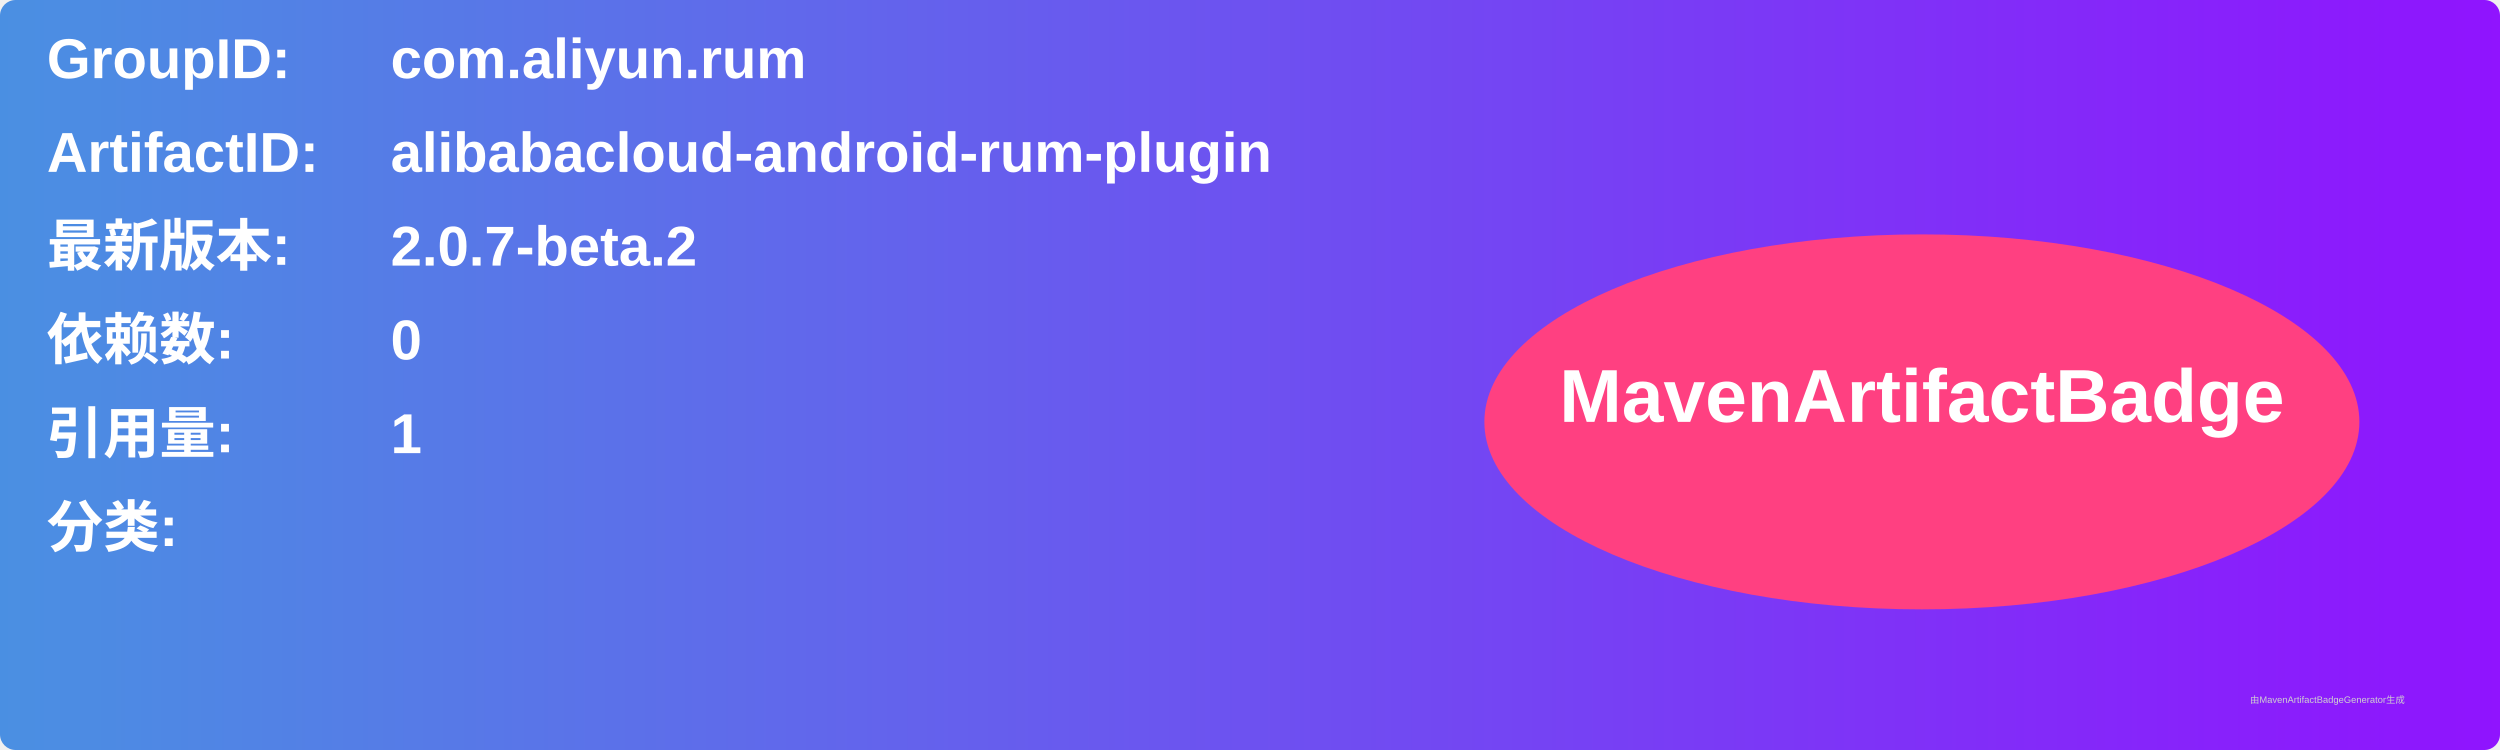
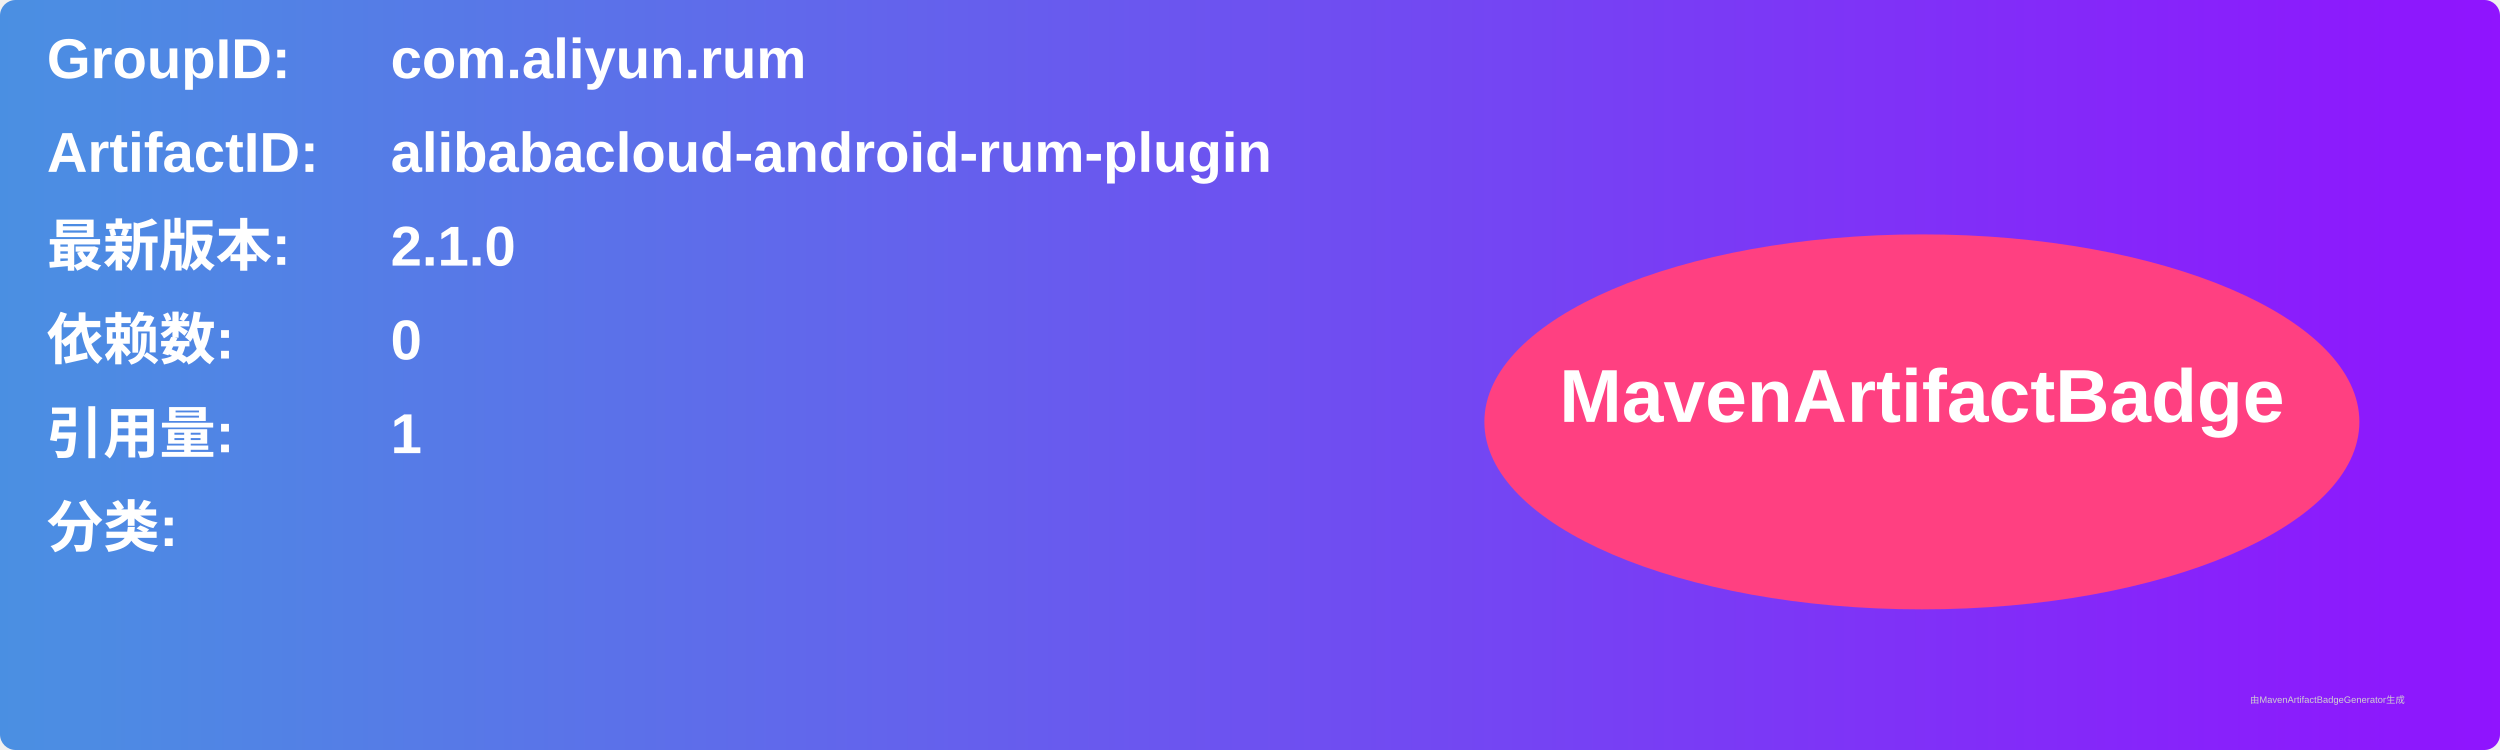
<svg xmlns="http://www.w3.org/2000/svg" width="800" height="240" viewBox="0 0 800 240">
  <linearGradient id="grad" x1="0%" y1="0%" x2="100%" y2="0%">
    <stop offset="0%" stop-color="#4a90e2" />
    <stop offset="100%" stop-color="#9013fe" />
  </linearGradient>
  <rect width="100%" height="100%" rx="5" ry="5" fill="url(#grad)" />
  <g transform="translate(15, 15)">
    <text x="0" y="10" font-family="Arial" font-size="18" fill="white" font-weight="bold" width="260">GroupID:</text>
    <text x="110" y="10" font-family="Arial" font-size="18" fill="white" font-weight="bold" width="460">com.aliyun.rum</text>
    <text x="0" y="40" font-family="Arial" font-size="18" fill="white" font-weight="bold" width="260">ArtifactID:</text>
    <text x="110" y="40" font-family="Arial" font-size="18" fill="white" font-weight="bold" width="460">alibabacloud-android-rum-plugin</text>
    <text x="0" y="70" font-family="Arial" font-size="18" fill="white" font-weight="bold">最新版本:</text>
    <text x="110" y="70" font-family="Arial" font-size="18" fill="white" font-weight="bold">
-       <tspan font-weight="bold">2.0.7-beta.2</tspan>
+       <tspan font-weight="bold">2.1.0</tspan>
    </text>
    <text x="0" y="100" font-family="Arial" font-size="18" fill="white" font-weight="bold">依赖数: </text>
    <text x="110" y="100" font-family="Arial" font-size="18" fill="white">
      <tspan font-weight="bold">0</tspan>
    </text>
    <text x="0" y="130" font-family="Arial" font-size="18" fill="white" font-weight="bold">引用量: </text>
    <text x="110" y="130" font-family="Arial" font-size="18" fill="white">
      <tspan font-weight="bold">1</tspan>
    </text>
    <text x="0" y="160" font-family="Arial" font-size="18" fill="white" font-weight="bold">分类:</text>
    <text x="10" y="190" font-family="Arial" font-size="10" fill="white">
      <tspan font-weight="bold" />
    </text>
    <ellipse cx="600" cy="120" rx="140" ry="60" fill="#ff4081" />
    <text x="600" y="120" text-anchor="middle" font-family="Arial" font-size="24" fill="white" font-weight="bold">MavenArtifactBadge</text>
  </g>
  <text x="720" y="225" font-family="Arial" font-size="3" fill="#d0d0d0">由MavenArtifactBadgeGenerator生成</text>
</svg>
